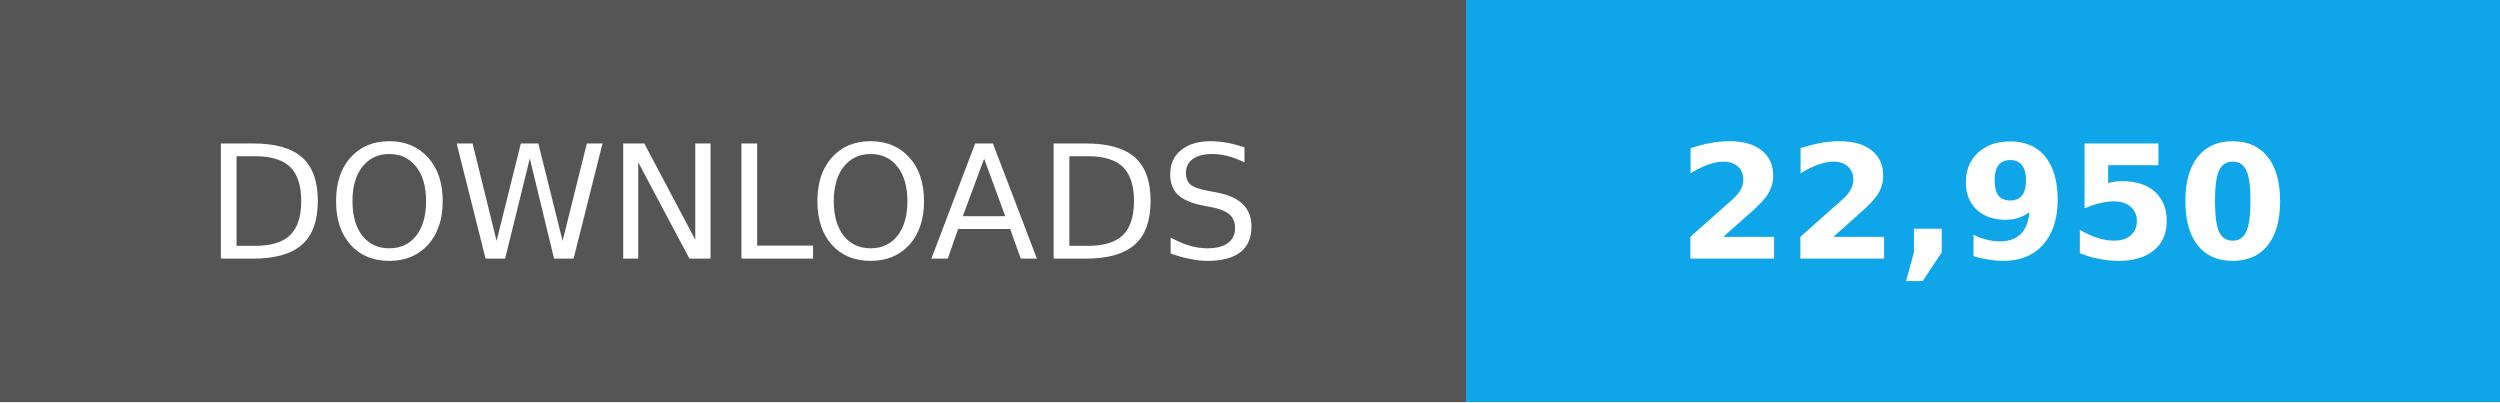
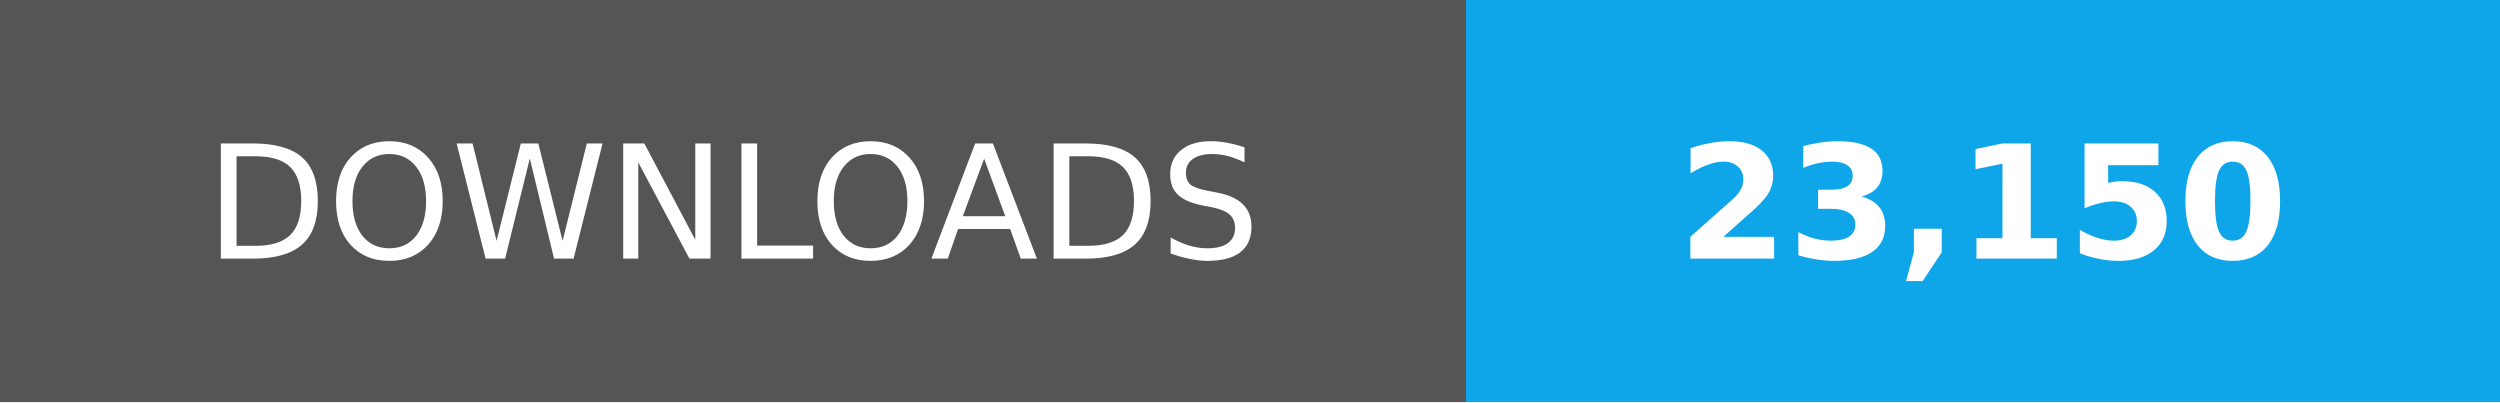
- <svg xmlns="http://www.w3.org/2000/svg" width="174" height="28" role="img" aria-label="Total downloads: 22,950">
+ <svg xmlns="http://www.w3.org/2000/svg" width="174" height="28" role="img" aria-label="Total downloads: 23,150">
  <g shape-rendering="crispEdges">
    <path fill="#555" d="M0 0h102v28H0z" />
    <path fill="#0ea5e9" d="M102 0h72v28H102z" />
  </g>
  <g fill="#fff" text-anchor="middle" font-family="Verdana,Geneva,DejaVu Sans,sans-serif" font-size="11">
    <text x="51" y="18">DOWNLOADS</text>
-     <text x="138.0" y="18" font-weight="bold">22,950</text>
+     <text x="138.0" y="18" font-weight="bold">23,150</text>
  </g>
</svg>
